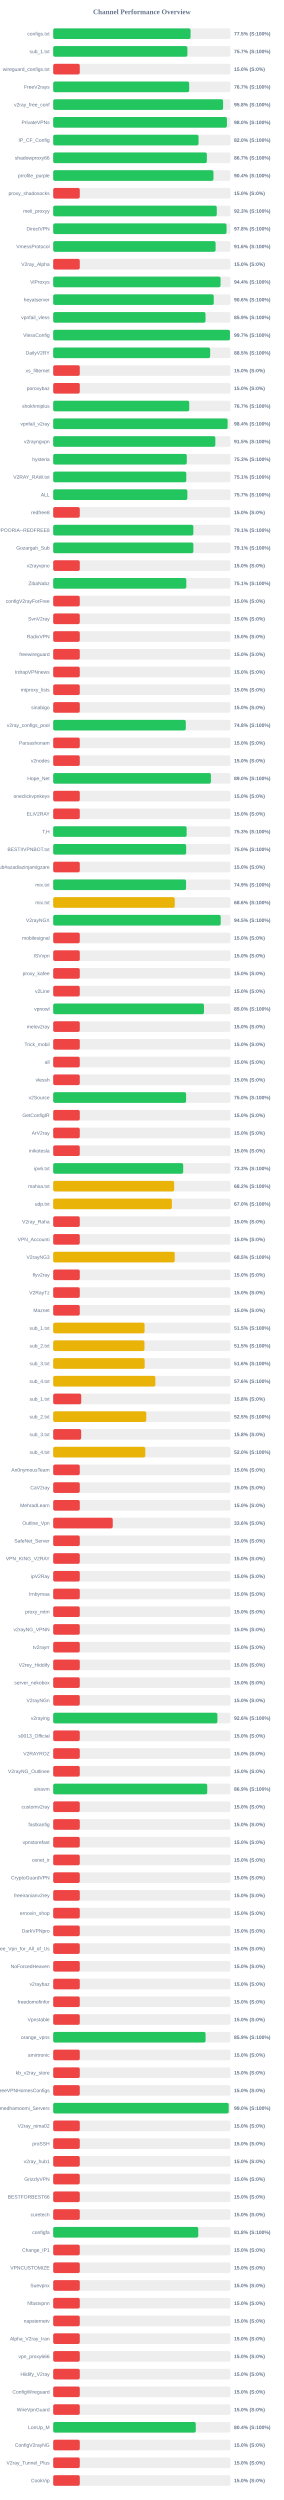
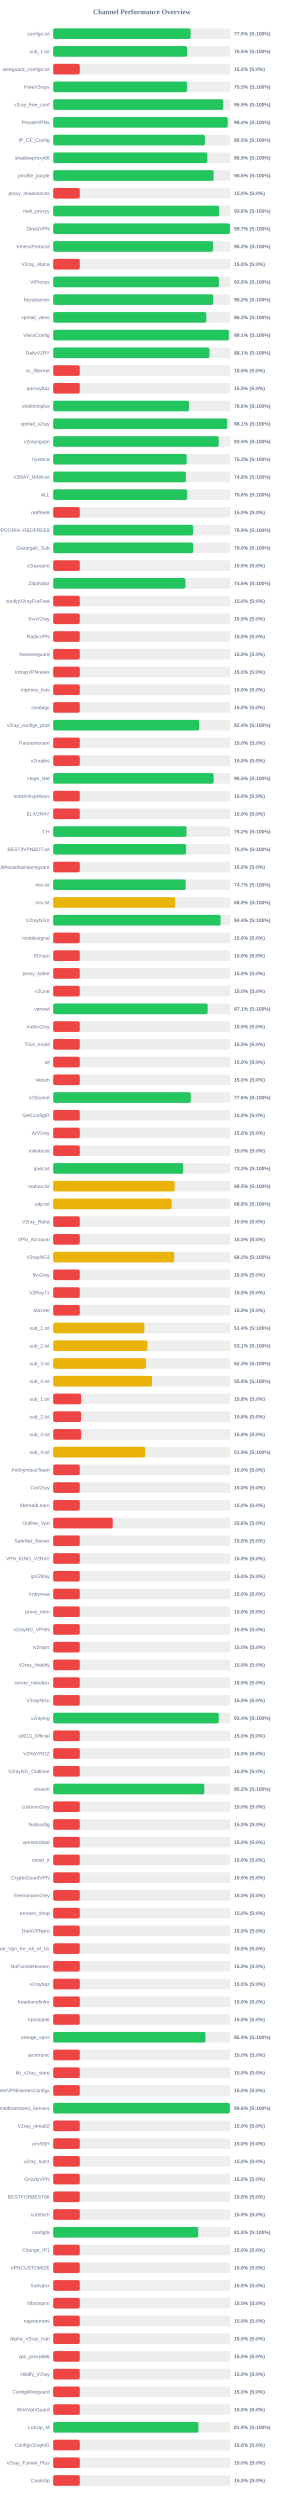
<svg xmlns="http://www.w3.org/2000/svg" width="800" height="7050" version="1.1">
  <style>
        .row { font: 14px Arial; fill: #64748b; }
        .score { font: bold 14px Arial; fill: #64748b; }
    </style>
  <text x="400" y="40" text-anchor="middle" font-size="20px" font-weight="bold" fill="#64748b">Channel Performance Overview</text>
  <rect x="150" y="80" width="500" height="30" fill="#eee" rx="5" />
-   <rect x="150" y="80" width="387.4" height="30" fill="#22c55e" rx="5" />
+   <rect x="150" y="80" width="387.6" height="30" fill="#22c55e" rx="5" />
  <text x="140" y="100" text-anchor="end" class="row">configs.txt</text>
  <text x="660" y="100" text-anchor="start" class="score">77.5% (S:100%)</text>
  <rect x="150" y="130" width="500" height="30" fill="#eee" rx="5" />
-   <rect x="150" y="130" width="378.5" height="30" fill="#22c55e" rx="5" />
+   <rect x="150" y="130" width="377.5" height="30" fill="#22c55e" rx="5" />
  <text x="140" y="150" text-anchor="end" class="row">sub_1.txt</text>
-   <text x="660" y="150" text-anchor="start" class="score">75.7% (S:100%)</text>
+   <text x="660" y="150" text-anchor="start" class="score">75.5% (S:100%)</text>
  <rect x="150" y="180" width="500" height="30" fill="#eee" rx="5" />
  <rect x="150" y="180" width="75.0" height="30" fill="#ef4444" rx="5" />
  <text x="140" y="200" text-anchor="end" class="row">wireguard_configs.txt</text>
  <text x="660" y="200" text-anchor="start" class="score">15.0% (S:0%)</text>
  <rect x="150" y="230" width="500" height="30" fill="#eee" rx="5" />
-   <rect x="150" y="230" width="383.5" height="30" fill="#22c55e" rx="5" />
+   <rect x="150" y="230" width="377.65" height="30" fill="#22c55e" rx="5" />
  <text x="140" y="250" text-anchor="end" class="row">FreeV2rays</text>
-   <text x="660" y="250" text-anchor="start" class="score">76.7% (S:100%)</text>
+   <text x="660" y="250" text-anchor="start" class="score">75.5% (S:100%)</text>
  <rect x="150" y="280" width="500" height="30" fill="#eee" rx="5" />
-   <rect x="150" y="280" width="479.15" height="30" fill="#22c55e" rx="5" />
+   <rect x="150" y="280" width="479.6" height="30" fill="#22c55e" rx="5" />
  <text x="140" y="300" text-anchor="end" class="row">v2ray_free_conf</text>
-   <text x="660" y="300" text-anchor="start" class="score">95.8% (S:100%)</text>
+   <text x="660" y="300" text-anchor="start" class="score">95.9% (S:100%)</text>
  <rect x="150" y="330" width="500" height="30" fill="#eee" rx="5" />
-   <rect x="150" y="330" width="489.95" height="30" fill="#22c55e" rx="5" />
+   <rect x="150" y="330" width="492.2" height="30" fill="#22c55e" rx="5" />
  <text x="140" y="350" text-anchor="end" class="row">PrivateVPNs</text>
-   <text x="660" y="350" text-anchor="start" class="score">98.0% (S:100%)</text>
+   <text x="660" y="350" text-anchor="start" class="score">98.4% (S:100%)</text>
  <rect x="150" y="380" width="500" height="30" fill="#eee" rx="5" />
-   <rect x="150" y="380" width="409.9" height="30" fill="#22c55e" rx="5" />
+   <rect x="150" y="380" width="427.75" height="30" fill="#22c55e" rx="5" />
  <text x="140" y="400" text-anchor="end" class="row">IP_CF_Config</text>
-   <text x="660" y="400" text-anchor="start" class="score">82.0% (S:100%)</text>
+   <text x="660" y="400" text-anchor="start" class="score">85.5% (S:100%)</text>
  <rect x="150" y="430" width="500" height="30" fill="#eee" rx="5" />
-   <rect x="150" y="430" width="433.35" height="30" fill="#22c55e" rx="5" />
+   <rect x="150" y="430" width="434.55" height="30" fill="#22c55e" rx="5" />
  <text x="140" y="450" text-anchor="end" class="row">shadowproxy66</text>
-   <text x="660" y="450" text-anchor="start" class="score">86.7% (S:100%)</text>
+   <text x="660" y="450" text-anchor="start" class="score">86.9% (S:100%)</text>
  <rect x="150" y="480" width="500" height="30" fill="#eee" rx="5" />
-   <rect x="150" y="480" width="452.0" height="30" fill="#22c55e" rx="5" />
+   <rect x="150" y="480" width="452.4" height="30" fill="#22c55e" rx="5" />
  <text x="140" y="500" text-anchor="end" class="row">prrofile_purple</text>
-   <text x="660" y="500" text-anchor="start" class="score">90.4% (S:100%)</text>
+   <text x="660" y="500" text-anchor="start" class="score">90.5% (S:100%)</text>
  <rect x="150" y="530" width="500" height="30" fill="#eee" rx="5" />
  <rect x="150" y="530" width="75.0" height="30" fill="#ef4444" rx="5" />
  <text x="140" y="550" text-anchor="end" class="row">proxy_shadosocks</text>
  <text x="660" y="550" text-anchor="start" class="score">15.0% (S:0%)</text>
  <rect x="150" y="580" width="500" height="30" fill="#eee" rx="5" />
-   <rect x="150" y="580" width="461.3" height="30" fill="#22c55e" rx="5" />
+   <rect x="150" y="580" width="468.1" height="30" fill="#22c55e" rx="5" />
  <text x="140" y="600" text-anchor="end" class="row">meli_proxyy</text>
-   <text x="660" y="600" text-anchor="start" class="score">92.3% (S:100%)</text>
+   <text x="660" y="600" text-anchor="start" class="score">93.6% (S:100%)</text>
  <rect x="150" y="630" width="500" height="30" fill="#eee" rx="5" />
-   <rect x="150" y="630" width="488.85" height="30" fill="#22c55e" rx="5" />
+   <rect x="150" y="630" width="498.45" height="30" fill="#22c55e" rx="5" />
  <text x="140" y="650" text-anchor="end" class="row">DirectVPN</text>
-   <text x="660" y="650" text-anchor="start" class="score">97.8% (S:100%)</text>
+   <text x="660" y="650" text-anchor="start" class="score">99.7% (S:100%)</text>
  <rect x="150" y="680" width="500" height="30" fill="#eee" rx="5" />
-   <rect x="150" y="680" width="458.0" height="30" fill="#22c55e" rx="5" />
+   <rect x="150" y="680" width="450.8" height="30" fill="#22c55e" rx="5" />
  <text x="140" y="700" text-anchor="end" class="row">VmessProtocol</text>
-   <text x="660" y="700" text-anchor="start" class="score">91.6% (S:100%)</text>
+   <text x="660" y="700" text-anchor="start" class="score">90.2% (S:100%)</text>
  <rect x="150" y="730" width="500" height="30" fill="#eee" rx="5" />
  <rect x="150" y="730" width="75.0" height="30" fill="#ef4444" rx="5" />
  <text x="140" y="750" text-anchor="end" class="row">V2ray_Alpha</text>
  <text x="660" y="750" text-anchor="start" class="score">15.0% (S:0%)</text>
  <rect x="150" y="780" width="500" height="30" fill="#eee" rx="5" />
-   <rect x="150" y="780" width="472.0" height="30" fill="#22c55e" rx="5" />
+   <rect x="150" y="780" width="467.3" height="30" fill="#22c55e" rx="5" />
  <text x="140" y="800" text-anchor="end" class="row">ViProxys</text>
-   <text x="660" y="800" text-anchor="start" class="score">94.4% (S:100%)</text>
+   <text x="660" y="800" text-anchor="start" class="score">93.5% (S:100%)</text>
  <rect x="150" y="830" width="500" height="30" fill="#eee" rx="5" />
-   <rect x="150" y="830" width="452.8" height="30" fill="#22c55e" rx="5" />
+   <rect x="150" y="830" width="451.2" height="30" fill="#22c55e" rx="5" />
  <text x="140" y="850" text-anchor="end" class="row">heyatserver</text>
-   <text x="660" y="850" text-anchor="start" class="score">90.6% (S:100%)</text>
+   <text x="660" y="850" text-anchor="start" class="score">90.2% (S:100%)</text>
  <rect x="150" y="880" width="500" height="30" fill="#eee" rx="5" />
-   <rect x="150" y="880" width="429.55" height="30" fill="#22c55e" rx="5" />
+   <rect x="150" y="880" width="431.75" height="30" fill="#22c55e" rx="5" />
  <text x="140" y="900" text-anchor="end" class="row">vpnfail_vless</text>
-   <text x="660" y="900" text-anchor="start" class="score">85.9% (S:100%)</text>
+   <text x="660" y="900" text-anchor="start" class="score">86.3% (S:100%)</text>
  <rect x="150" y="930" width="500" height="30" fill="#eee" rx="5" />
-   <rect x="150" y="930" width="498.45" height="30" fill="#22c55e" rx="5" />
+   <rect x="150" y="930" width="495.45" height="30" fill="#22c55e" rx="5" />
  <text x="140" y="950" text-anchor="end" class="row">VlessConfig</text>
-   <text x="660" y="950" text-anchor="start" class="score">99.7% (S:100%)</text>
+   <text x="660" y="950" text-anchor="start" class="score">99.1% (S:100%)</text>
  <rect x="150" y="980" width="500" height="30" fill="#eee" rx="5" />
-   <rect x="150" y="980" width="442.65" height="30" fill="#22c55e" rx="5" />
+   <rect x="150" y="980" width="440.65" height="30" fill="#22c55e" rx="5" />
  <text x="140" y="1000" text-anchor="end" class="row">DailyV2RY</text>
-   <text x="660" y="1000" text-anchor="start" class="score">88.5% (S:100%)</text>
+   <text x="660" y="1000" text-anchor="start" class="score">88.1% (S:100%)</text>
  <rect x="150" y="1030" width="500" height="30" fill="#eee" rx="5" />
  <rect x="150" y="1030" width="75.0" height="30" fill="#ef4444" rx="5" />
  <text x="140" y="1050" text-anchor="end" class="row">xs_filternet</text>
  <text x="660" y="1050" text-anchor="start" class="score">15.0% (S:0%)</text>
  <rect x="150" y="1080" width="500" height="30" fill="#eee" rx="5" />
  <rect x="150" y="1080" width="75.0" height="30" fill="#ef4444" rx="5" />
  <text x="140" y="1100" text-anchor="end" class="row">poroxybaz</text>
  <text x="660" y="1100" text-anchor="start" class="score">15.0% (S:0%)</text>
  <rect x="150" y="1130" width="500" height="30" fill="#eee" rx="5" />
-   <rect x="150" y="1130" width="383.65" height="30" fill="#22c55e" rx="5" />
+   <rect x="150" y="1130" width="382.95" height="30" fill="#22c55e" rx="5" />
  <text x="140" y="1150" text-anchor="end" class="row">shokhmiplus</text>
-   <text x="660" y="1150" text-anchor="start" class="score">76.7% (S:100%)</text>
+   <text x="660" y="1150" text-anchor="start" class="score">76.6% (S:100%)</text>
  <rect x="150" y="1180" width="500" height="30" fill="#eee" rx="5" />
-   <rect x="150" y="1180" width="491.9" height="30" fill="#22c55e" rx="5" />
+   <rect x="150" y="1180" width="490.6" height="30" fill="#22c55e" rx="5" />
  <text x="140" y="1200" text-anchor="end" class="row">vpnfail_v2ray</text>
-   <text x="660" y="1200" text-anchor="start" class="score">98.4% (S:100%)</text>
+   <text x="660" y="1200" text-anchor="start" class="score">98.1% (S:100%)</text>
  <rect x="150" y="1230" width="500" height="30" fill="#eee" rx="5" />
-   <rect x="150" y="1230" width="457.25" height="30" fill="#22c55e" rx="5" />
+   <rect x="150" y="1230" width="466.9" height="30" fill="#22c55e" rx="5" />
  <text x="140" y="1250" text-anchor="end" class="row">v2rayngvpn</text>
-   <text x="660" y="1250" text-anchor="start" class="score">91.5% (S:100%)</text>
+   <text x="660" y="1250" text-anchor="start" class="score">93.4% (S:100%)</text>
  <rect x="150" y="1280" width="500" height="30" fill="#eee" rx="5" />
-   <rect x="150" y="1280" width="376.75" height="30" fill="#22c55e" rx="5" />
+   <rect x="150" y="1280" width="376.55" height="30" fill="#22c55e" rx="5" />
  <text x="140" y="1300" text-anchor="end" class="row">hysteria</text>
  <text x="660" y="1300" text-anchor="start" class="score">75.3% (S:100%)</text>
  <rect x="150" y="1330" width="500" height="30" fill="#eee" rx="5" />
-   <rect x="150" y="1330" width="375.35" height="30" fill="#22c55e" rx="5" />
+   <rect x="150" y="1330" width="374.2" height="30" fill="#22c55e" rx="5" />
  <text x="140" y="1350" text-anchor="end" class="row">V2RAY_RAW.txt</text>
-   <text x="660" y="1350" text-anchor="start" class="score">75.1% (S:100%)</text>
+   <text x="660" y="1350" text-anchor="start" class="score">74.8% (S:100%)</text>
  <rect x="150" y="1380" width="500" height="30" fill="#eee" rx="5" />
-   <rect x="150" y="1380" width="378.35" height="30" fill="#22c55e" rx="5" />
+   <rect x="150" y="1380" width="378.05" height="30" fill="#22c55e" rx="5" />
  <text x="140" y="1400" text-anchor="end" class="row">ALL</text>
-   <text x="660" y="1400" text-anchor="start" class="score">75.7% (S:100%)</text>
+   <text x="660" y="1400" text-anchor="start" class="score">75.6% (S:100%)</text>
  <rect x="150" y="1430" width="500" height="30" fill="#eee" rx="5" />
  <rect x="150" y="1430" width="75.0" height="30" fill="#ef4444" rx="5" />
  <text x="140" y="1450" text-anchor="end" class="row">redfree8</text>
  <text x="660" y="1450" text-anchor="start" class="score">15.0% (S:0%)</text>
  <rect x="150" y="1480" width="500" height="30" fill="#eee" rx="5" />
-   <rect x="150" y="1480" width="395.3" height="30" fill="#22c55e" rx="5" />
+   <rect x="150" y="1480" width="394.6" height="30" fill="#22c55e" rx="5" />
  <text x="140" y="1500" text-anchor="end" class="row">POORIA--REDFREE8.txt#POORIA--REDFREE8</text>
-   <text x="660" y="1500" text-anchor="start" class="score">79.1% (S:100%)</text>
+   <text x="660" y="1500" text-anchor="start" class="score">78.9% (S:100%)</text>
  <rect x="150" y="1530" width="500" height="30" fill="#eee" rx="5" />
-   <rect x="150" y="1530" width="395.3" height="30" fill="#22c55e" rx="5" />
+   <rect x="150" y="1530" width="394.75" height="30" fill="#22c55e" rx="5" />
  <text x="140" y="1550" text-anchor="end" class="row">Gozargah_Sub</text>
-   <text x="660" y="1550" text-anchor="start" class="score">79.1% (S:100%)</text>
+   <text x="660" y="1550" text-anchor="start" class="score">79.0% (S:100%)</text>
  <rect x="150" y="1580" width="500" height="30" fill="#eee" rx="5" />
  <rect x="150" y="1580" width="75.0" height="30" fill="#ef4444" rx="5" />
  <text x="140" y="1600" text-anchor="end" class="row">v2rayvpno</text>
  <text x="660" y="1600" text-anchor="start" class="score">15.0% (S:0%)</text>
  <rect x="150" y="1630" width="500" height="30" fill="#eee" rx="5" />
-   <rect x="150" y="1630" width="375.4" height="30" fill="#22c55e" rx="5" />
+   <rect x="150" y="1630" width="372.85" height="30" fill="#22c55e" rx="5" />
  <text x="140" y="1650" text-anchor="end" class="row">ZibaNabz</text>
-   <text x="660" y="1650" text-anchor="start" class="score">75.1% (S:100%)</text>
+   <text x="660" y="1650" text-anchor="start" class="score">74.6% (S:100%)</text>
  <rect x="150" y="1680" width="500" height="30" fill="#eee" rx="5" />
  <rect x="150" y="1680" width="75.0" height="30" fill="#ef4444" rx="5" />
  <text x="140" y="1700" text-anchor="end" class="row">configV2rayForFree</text>
  <text x="660" y="1700" text-anchor="start" class="score">15.0% (S:0%)</text>
  <rect x="150" y="1730" width="500" height="30" fill="#eee" rx="5" />
  <rect x="150" y="1730" width="75.0" height="30" fill="#ef4444" rx="5" />
  <text x="140" y="1750" text-anchor="end" class="row">SvnV2ray</text>
  <text x="660" y="1750" text-anchor="start" class="score">15.0% (S:0%)</text>
  <rect x="150" y="1780" width="500" height="30" fill="#eee" rx="5" />
  <rect x="150" y="1780" width="75.0" height="30" fill="#ef4444" rx="5" />
  <text x="140" y="1800" text-anchor="end" class="row">RadixVPN</text>
  <text x="660" y="1800" text-anchor="start" class="score">15.0% (S:0%)</text>
  <rect x="150" y="1830" width="500" height="30" fill="#eee" rx="5" />
  <rect x="150" y="1830" width="75.0" height="30" fill="#ef4444" rx="5" />
  <text x="140" y="1850" text-anchor="end" class="row">freewireguard</text>
  <text x="660" y="1850" text-anchor="start" class="score">15.0% (S:0%)</text>
  <rect x="150" y="1880" width="500" height="30" fill="#eee" rx="5" />
  <rect x="150" y="1880" width="75.0" height="30" fill="#ef4444" rx="5" />
  <text x="140" y="1900" text-anchor="end" class="row">IrdrapVPNnews</text>
  <text x="660" y="1900" text-anchor="start" class="score">15.0% (S:0%)</text>
  <rect x="150" y="1930" width="500" height="30" fill="#eee" rx="5" />
  <rect x="150" y="1930" width="75.0" height="30" fill="#ef4444" rx="5" />
  <text x="140" y="1950" text-anchor="end" class="row">mtproxy_lists</text>
  <text x="660" y="1950" text-anchor="start" class="score">15.0% (S:0%)</text>
  <rect x="150" y="1980" width="500" height="30" fill="#eee" rx="5" />
  <rect x="150" y="1980" width="75.0" height="30" fill="#ef4444" rx="5" />
  <text x="140" y="2000" text-anchor="end" class="row">sinabigo</text>
  <text x="660" y="2000" text-anchor="start" class="score">15.0% (S:0%)</text>
  <rect x="150" y="2030" width="500" height="30" fill="#eee" rx="5" />
-   <rect x="150" y="2030" width="374.0" height="30" fill="#22c55e" rx="5" />
+   <rect x="150" y="2030" width="411.9" height="30" fill="#22c55e" rx="5" />
  <text x="140" y="2050" text-anchor="end" class="row">v2ray_configs_pool</text>
-   <text x="660" y="2050" text-anchor="start" class="score">74.8% (S:100%)</text>
+   <text x="660" y="2050" text-anchor="start" class="score">82.4% (S:100%)</text>
  <rect x="150" y="2080" width="500" height="30" fill="#eee" rx="5" />
  <rect x="150" y="2080" width="75.0" height="30" fill="#ef4444" rx="5" />
  <text x="140" y="2100" text-anchor="end" class="row">Parsashonam</text>
  <text x="660" y="2100" text-anchor="start" class="score">15.0% (S:0%)</text>
  <rect x="150" y="2130" width="500" height="30" fill="#eee" rx="5" />
  <rect x="150" y="2130" width="75.0" height="30" fill="#ef4444" rx="5" />
  <text x="140" y="2150" text-anchor="end" class="row">v2nodes</text>
  <text x="660" y="2150" text-anchor="start" class="score">15.0% (S:0%)</text>
  <rect x="150" y="2180" width="500" height="30" fill="#eee" rx="5" />
-   <rect x="150" y="2180" width="444.8" height="30" fill="#22c55e" rx="5" />
+   <rect x="150" y="2180" width="452.4" height="30" fill="#22c55e" rx="5" />
  <text x="140" y="2200" text-anchor="end" class="row">Hope_Net</text>
-   <text x="660" y="2200" text-anchor="start" class="score">89.0% (S:100%)</text>
+   <text x="660" y="2200" text-anchor="start" class="score">90.5% (S:100%)</text>
  <rect x="150" y="2230" width="500" height="30" fill="#eee" rx="5" />
  <rect x="150" y="2230" width="75.0" height="30" fill="#ef4444" rx="5" />
  <text x="140" y="2250" text-anchor="end" class="row">oneclickvpnkeys</text>
  <text x="660" y="2250" text-anchor="start" class="score">15.0% (S:0%)</text>
  <rect x="150" y="2280" width="500" height="30" fill="#eee" rx="5" />
  <rect x="150" y="2280" width="75.0" height="30" fill="#ef4444" rx="5" />
  <text x="140" y="2300" text-anchor="end" class="row">ELiV2RAY</text>
  <text x="660" y="2300" text-anchor="start" class="score">15.0% (S:0%)</text>
  <rect x="150" y="2330" width="500" height="30" fill="#eee" rx="5" />
-   <rect x="150" y="2330" width="376.35" height="30" fill="#22c55e" rx="5" />
+   <rect x="150" y="2330" width="375.9" height="30" fill="#22c55e" rx="5" />
  <text x="140" y="2350" text-anchor="end" class="row">T,H</text>
-   <text x="660" y="2350" text-anchor="start" class="score">75.3% (S:100%)</text>
+   <text x="660" y="2350" text-anchor="start" class="score">75.2% (S:100%)</text>
  <rect x="150" y="2380" width="500" height="30" fill="#eee" rx="5" />
-   <rect x="150" y="2380" width="375.0" height="30" fill="#22c55e" rx="5" />
+   <rect x="150" y="2380" width="374.8" height="30" fill="#22c55e" rx="5" />
  <text x="140" y="2400" text-anchor="end" class="row">BESTIIVPNBOT.txt</text>
  <text x="660" y="2400" text-anchor="start" class="score">75.0% (S:100%)</text>
  <rect x="150" y="2430" width="500" height="30" fill="#eee" rx="5" />
  <rect x="150" y="2430" width="75.0" height="30" fill="#ef4444" rx="5" />
  <text x="140" y="2450" text-anchor="end" class="row">Sub#azadiazinjamigzare</text>
  <text x="660" y="2450" text-anchor="start" class="score">15.0% (S:0%)</text>
  <rect x="150" y="2480" width="500" height="30" fill="#eee" rx="5" />
-   <rect x="150" y="2480" width="374.7" height="30" fill="#22c55e" rx="5" />
+   <rect x="150" y="2480" width="373.65" height="30" fill="#22c55e" rx="5" />
  <text x="140" y="2500" text-anchor="end" class="row">mix.txt</text>
-   <text x="660" y="2500" text-anchor="start" class="score">74.9% (S:100%)</text>
+   <text x="660" y="2500" text-anchor="start" class="score">74.7% (S:100%)</text>
  <rect x="150" y="2530" width="500" height="30" fill="#eee" rx="5" />
-   <rect x="150" y="2530" width="342.85" height="30" fill="#eab308" rx="5" />
+   <rect x="150" y="2530" width="343.95" height="30" fill="#eab308" rx="5" />
  <text x="140" y="2550" text-anchor="end" class="row">mix.txt</text>
-   <text x="660" y="2550" text-anchor="start" class="score">68.6% (S:100%)</text>
+   <text x="660" y="2550" text-anchor="start" class="score">68.8% (S:100%)</text>
  <rect x="150" y="2580" width="500" height="30" fill="#eee" rx="5" />
-   <rect x="150" y="2580" width="472.4" height="30" fill="#22c55e" rx="5" />
+   <rect x="150" y="2580" width="472.2" height="30" fill="#22c55e" rx="5" />
  <text x="140" y="2600" text-anchor="end" class="row">V2rayNGX</text>
-   <text x="660" y="2600" text-anchor="start" class="score">94.5% (S:100%)</text>
+   <text x="660" y="2600" text-anchor="start" class="score">94.4% (S:100%)</text>
  <rect x="150" y="2630" width="500" height="30" fill="#eee" rx="5" />
  <rect x="150" y="2630" width="75.0" height="30" fill="#ef4444" rx="5" />
  <text x="140" y="2650" text-anchor="end" class="row">mobilesignal</text>
  <text x="660" y="2650" text-anchor="start" class="score">15.0% (S:0%)</text>
  <rect x="150" y="2680" width="500" height="30" fill="#eee" rx="5" />
  <rect x="150" y="2680" width="75.0" height="30" fill="#ef4444" rx="5" />
  <text x="140" y="2700" text-anchor="end" class="row">ISVvpn</text>
  <text x="660" y="2700" text-anchor="start" class="score">15.0% (S:0%)</text>
  <rect x="150" y="2730" width="500" height="30" fill="#eee" rx="5" />
  <rect x="150" y="2730" width="75.0" height="30" fill="#ef4444" rx="5" />
  <text x="140" y="2750" text-anchor="end" class="row">proxy_kafee</text>
  <text x="660" y="2750" text-anchor="start" class="score">15.0% (S:0%)</text>
  <rect x="150" y="2780" width="500" height="30" fill="#eee" rx="5" />
  <rect x="150" y="2780" width="75.0" height="30" fill="#ef4444" rx="5" />
  <text x="140" y="2800" text-anchor="end" class="row">v2Line</text>
  <text x="660" y="2800" text-anchor="start" class="score">15.0% (S:0%)</text>
  <rect x="150" y="2830" width="500" height="30" fill="#eee" rx="5" />
-   <rect x="150" y="2830" width="425.25" height="30" fill="#22c55e" rx="5" />
+   <rect x="150" y="2830" width="435.5" height="30" fill="#22c55e" rx="5" />
  <text x="140" y="2850" text-anchor="end" class="row">vpnowl</text>
-   <text x="660" y="2850" text-anchor="start" class="score">85.0% (S:100%)</text>
+   <text x="660" y="2850" text-anchor="start" class="score">87.1% (S:100%)</text>
  <rect x="150" y="2880" width="500" height="30" fill="#eee" rx="5" />
  <rect x="150" y="2880" width="75.0" height="30" fill="#ef4444" rx="5" />
  <text x="140" y="2900" text-anchor="end" class="row">melov2ray</text>
  <text x="660" y="2900" text-anchor="start" class="score">15.0% (S:0%)</text>
  <rect x="150" y="2930" width="500" height="30" fill="#eee" rx="5" />
  <rect x="150" y="2930" width="75.0" height="30" fill="#ef4444" rx="5" />
  <text x="140" y="2950" text-anchor="end" class="row">Trick_mobil</text>
  <text x="660" y="2950" text-anchor="start" class="score">15.0% (S:0%)</text>
  <rect x="150" y="2980" width="500" height="30" fill="#eee" rx="5" />
  <rect x="150" y="2980" width="75.0" height="30" fill="#ef4444" rx="5" />
  <text x="140" y="3000" text-anchor="end" class="row">all</text>
  <text x="660" y="3000" text-anchor="start" class="score">15.0% (S:0%)</text>
  <rect x="150" y="3030" width="500" height="30" fill="#eee" rx="5" />
  <rect x="150" y="3030" width="75.0" height="30" fill="#ef4444" rx="5" />
  <text x="140" y="3050" text-anchor="end" class="row">vlessh</text>
  <text x="660" y="3050" text-anchor="start" class="score">15.0% (S:0%)</text>
  <rect x="150" y="3080" width="500" height="30" fill="#eee" rx="5" />
-   <rect x="150" y="3080" width="374.8" height="30" fill="#22c55e" rx="5" />
+   <rect x="150" y="3080" width="387.95" height="30" fill="#22c55e" rx="5" />
  <text x="140" y="3100" text-anchor="end" class="row">v2Source</text>
-   <text x="660" y="3100" text-anchor="start" class="score">75.0% (S:100%)</text>
+   <text x="660" y="3100" text-anchor="start" class="score">77.6% (S:100%)</text>
  <rect x="150" y="3130" width="500" height="30" fill="#eee" rx="5" />
  <rect x="150" y="3130" width="75.0" height="30" fill="#ef4444" rx="5" />
  <text x="140" y="3150" text-anchor="end" class="row">GetConfigIR</text>
  <text x="660" y="3150" text-anchor="start" class="score">15.0% (S:0%)</text>
  <rect x="150" y="3180" width="500" height="30" fill="#eee" rx="5" />
  <rect x="150" y="3180" width="75.0" height="30" fill="#ef4444" rx="5" />
  <text x="140" y="3200" text-anchor="end" class="row">ArV2ray</text>
  <text x="660" y="3200" text-anchor="start" class="score">15.0% (S:0%)</text>
  <rect x="150" y="3230" width="500" height="30" fill="#eee" rx="5" />
  <rect x="150" y="3230" width="75.0" height="30" fill="#ef4444" rx="5" />
  <text x="140" y="3250" text-anchor="end" class="row">inikotesla</text>
  <text x="660" y="3250" text-anchor="start" class="score">15.0% (S:0%)</text>
  <rect x="150" y="3280" width="500" height="30" fill="#eee" rx="5" />
-   <rect x="150" y="3280" width="366.65" height="30" fill="#22c55e" rx="5" />
+   <rect x="150" y="3280" width="366.55" height="30" fill="#22c55e" rx="5" />
  <text x="140" y="3300" text-anchor="end" class="row">ipv6.txt</text>
  <text x="660" y="3300" text-anchor="start" class="score">73.3% (S:100%)</text>
  <rect x="150" y="3330" width="500" height="30" fill="#eee" rx="5" />
-   <rect x="150" y="3330" width="341.1" height="30" fill="#eab308" rx="5" />
+   <rect x="150" y="3330" width="342.6" height="30" fill="#eab308" rx="5" />
  <text x="140" y="3350" text-anchor="end" class="row">mahsa.txt</text>
-   <text x="660" y="3350" text-anchor="start" class="score">68.2% (S:100%)</text>
+   <text x="660" y="3350" text-anchor="start" class="score">68.5% (S:100%)</text>
  <rect x="150" y="3380" width="500" height="30" fill="#eee" rx="5" />
-   <rect x="150" y="3380" width="334.8" height="30" fill="#eab308" rx="5" />
+   <rect x="150" y="3380" width="334.25" height="30" fill="#eab308" rx="5" />
  <text x="140" y="3400" text-anchor="end" class="row">udp.txt</text>
-   <text x="660" y="3400" text-anchor="start" class="score">67.0% (S:100%)</text>
+   <text x="660" y="3400" text-anchor="start" class="score">66.8% (S:100%)</text>
  <rect x="150" y="3430" width="500" height="30" fill="#eee" rx="5" />
  <rect x="150" y="3430" width="75.0" height="30" fill="#ef4444" rx="5" />
  <text x="140" y="3450" text-anchor="end" class="row">V2ray_Raha</text>
  <text x="660" y="3450" text-anchor="start" class="score">15.0% (S:0%)</text>
  <rect x="150" y="3480" width="500" height="30" fill="#eee" rx="5" />
  <rect x="150" y="3480" width="75.0" height="30" fill="#ef4444" rx="5" />
  <text x="140" y="3500" text-anchor="end" class="row">VPN_Accounti</text>
  <text x="660" y="3500" text-anchor="start" class="score">15.0% (S:0%)</text>
  <rect x="150" y="3530" width="500" height="30" fill="#eee" rx="5" />
-   <rect x="150" y="3530" width="342.75" height="30" fill="#eab308" rx="5" />
+   <rect x="150" y="3530" width="341.2" height="30" fill="#eab308" rx="5" />
  <text x="140" y="3550" text-anchor="end" class="row">V2rayNG3</text>
-   <text x="660" y="3550" text-anchor="start" class="score">68.5% (S:100%)</text>
+   <text x="660" y="3550" text-anchor="start" class="score">68.2% (S:100%)</text>
  <rect x="150" y="3580" width="500" height="30" fill="#eee" rx="5" />
  <rect x="150" y="3580" width="75.0" height="30" fill="#ef4444" rx="5" />
  <text x="140" y="3600" text-anchor="end" class="row">flyv2ray</text>
  <text x="660" y="3600" text-anchor="start" class="score">15.0% (S:0%)</text>
  <rect x="150" y="3630" width="500" height="30" fill="#eee" rx="5" />
  <rect x="150" y="3630" width="75.0" height="30" fill="#ef4444" rx="5" />
  <text x="140" y="3650" text-anchor="end" class="row">V2RayTz</text>
  <text x="660" y="3650" text-anchor="start" class="score">15.0% (S:0%)</text>
  <rect x="150" y="3680" width="500" height="30" fill="#eee" rx="5" />
  <rect x="150" y="3680" width="75.0" height="30" fill="#ef4444" rx="5" />
  <text x="140" y="3700" text-anchor="end" class="row">Maznet</text>
  <text x="660" y="3700" text-anchor="start" class="score">15.0% (S:0%)</text>
  <rect x="150" y="3730" width="500" height="30" fill="#eee" rx="5" />
-   <rect x="150" y="3730" width="257.65" height="30" fill="#eab308" rx="5" />
+   <rect x="150" y="3730" width="257.15" height="30" fill="#eab308" rx="5" />
  <text x="140" y="3750" text-anchor="end" class="row">sub_1.txt</text>
-   <text x="660" y="3750" text-anchor="start" class="score">51.5% (S:100%)</text>
+   <text x="660" y="3750" text-anchor="start" class="score">51.4% (S:100%)</text>
  <rect x="150" y="3780" width="500" height="30" fill="#eee" rx="5" />
-   <rect x="150" y="3780" width="257.4" height="30" fill="#eab308" rx="5" />
+   <rect x="150" y="3780" width="265.6" height="30" fill="#eab308" rx="5" />
  <text x="140" y="3800" text-anchor="end" class="row">sub_2.txt</text>
-   <text x="660" y="3800" text-anchor="start" class="score">51.5% (S:100%)</text>
+   <text x="660" y="3800" text-anchor="start" class="score">53.1% (S:100%)</text>
  <rect x="150" y="3830" width="500" height="30" fill="#eee" rx="5" />
-   <rect x="150" y="3830" width="258.0" height="30" fill="#eab308" rx="5" />
+   <rect x="150" y="3830" width="261.45" height="30" fill="#eab308" rx="5" />
  <text x="140" y="3850" text-anchor="end" class="row">sub_3.txt</text>
-   <text x="660" y="3850" text-anchor="start" class="score">51.6% (S:100%)</text>
+   <text x="660" y="3850" text-anchor="start" class="score">52.3% (S:100%)</text>
  <rect x="150" y="3880" width="500" height="30" fill="#eee" rx="5" />
-   <rect x="150" y="3880" width="288.1" height="30" fill="#eab308" rx="5" />
+   <rect x="150" y="3880" width="278.9" height="30" fill="#eab308" rx="5" />
  <text x="140" y="3900" text-anchor="end" class="row">sub_4.txt</text>
-   <text x="660" y="3900" text-anchor="start" class="score">57.6% (S:100%)</text>
+   <text x="660" y="3900" text-anchor="start" class="score">55.8% (S:100%)</text>
  <rect x="150" y="3930" width="500" height="30" fill="#eee" rx="5" />
-   <rect x="150" y="3930" width="79.05" height="30" fill="#ef4444" rx="5" />
+   <rect x="150" y="3930" width="78.9" height="30" fill="#ef4444" rx="5" />
  <text x="140" y="3950" text-anchor="end" class="row">sub_1.txt</text>
  <text x="660" y="3950" text-anchor="start" class="score">15.8% (S:0%)</text>
  <rect x="150" y="3980" width="500" height="30" fill="#eee" rx="5" />
-   <rect x="150" y="3980" width="262.45" height="30" fill="#eab308" rx="5" />
+   <rect x="150" y="3980" width="78.75" height="30" fill="#ef4444" rx="5" />
  <text x="140" y="4000" text-anchor="end" class="row">sub_2.txt</text>
-   <text x="660" y="4000" text-anchor="start" class="score">52.5% (S:100%)</text>
+   <text x="660" y="4000" text-anchor="start" class="score">15.8% (S:0%)</text>
  <rect x="150" y="4030" width="500" height="30" fill="#eee" rx="5" />
  <rect x="150" y="4030" width="78.9" height="30" fill="#ef4444" rx="5" />
  <text x="140" y="4050" text-anchor="end" class="row">sub_3.txt</text>
  <text x="660" y="4050" text-anchor="start" class="score">15.8% (S:0%)</text>
  <rect x="150" y="4080" width="500" height="30" fill="#eee" rx="5" />
-   <rect x="150" y="4080" width="259.75" height="30" fill="#eab308" rx="5" />
+   <rect x="150" y="4080" width="259.35" height="30" fill="#eab308" rx="5" />
  <text x="140" y="4100" text-anchor="end" class="row">sub_4.txt</text>
-   <text x="660" y="4100" text-anchor="start" class="score">52.0% (S:100%)</text>
+   <text x="660" y="4100" text-anchor="start" class="score">51.9% (S:100%)</text>
  <rect x="150" y="4130" width="500" height="30" fill="#eee" rx="5" />
  <rect x="150" y="4130" width="75.0" height="30" fill="#ef4444" rx="5" />
  <text x="140" y="4150" text-anchor="end" class="row">An0nymousTeam</text>
  <text x="660" y="4150" text-anchor="start" class="score">15.0% (S:0%)</text>
  <rect x="150" y="4180" width="500" height="30" fill="#eee" rx="5" />
  <rect x="150" y="4180" width="75.0" height="30" fill="#ef4444" rx="5" />
  <text x="140" y="4200" text-anchor="end" class="row">CaV2ray</text>
  <text x="660" y="4200" text-anchor="start" class="score">15.0% (S:0%)</text>
  <rect x="150" y="4230" width="500" height="30" fill="#eee" rx="5" />
  <rect x="150" y="4230" width="75.0" height="30" fill="#ef4444" rx="5" />
  <text x="140" y="4250" text-anchor="end" class="row">MehradLearn</text>
  <text x="660" y="4250" text-anchor="start" class="score">15.0% (S:0%)</text>
  <rect x="150" y="4280" width="500" height="30" fill="#eee" rx="5" />
  <rect x="150" y="4280" width="167.95" height="30" fill="#ef4444" rx="5" />
  <text x="140" y="4300" text-anchor="end" class="row">Outline_Vpn</text>
  <text x="660" y="4300" text-anchor="start" class="score">33.6% (S:0%)</text>
  <rect x="150" y="4330" width="500" height="30" fill="#eee" rx="5" />
  <rect x="150" y="4330" width="75.0" height="30" fill="#ef4444" rx="5" />
  <text x="140" y="4350" text-anchor="end" class="row">SafeNet_Server</text>
  <text x="660" y="4350" text-anchor="start" class="score">15.0% (S:0%)</text>
  <rect x="150" y="4380" width="500" height="30" fill="#eee" rx="5" />
  <rect x="150" y="4380" width="75.0" height="30" fill="#ef4444" rx="5" />
  <text x="140" y="4400" text-anchor="end" class="row">VPN_KING_V2RAY</text>
  <text x="660" y="4400" text-anchor="start" class="score">15.0% (S:0%)</text>
  <rect x="150" y="4430" width="500" height="30" fill="#eee" rx="5" />
  <rect x="150" y="4430" width="75.0" height="30" fill="#ef4444" rx="5" />
  <text x="140" y="4450" text-anchor="end" class="row">ipV2Ray</text>
  <text x="660" y="4450" text-anchor="start" class="score">15.0% (S:0%)</text>
  <rect x="150" y="4480" width="500" height="30" fill="#eee" rx="5" />
  <rect x="150" y="4480" width="75.0" height="30" fill="#ef4444" rx="5" />
  <text x="140" y="4500" text-anchor="end" class="row">lrnbymaa</text>
  <text x="660" y="4500" text-anchor="start" class="score">15.0% (S:0%)</text>
  <rect x="150" y="4530" width="500" height="30" fill="#eee" rx="5" />
  <rect x="150" y="4530" width="75.0" height="30" fill="#ef4444" rx="5" />
  <text x="140" y="4550" text-anchor="end" class="row">proxy_mtm</text>
  <text x="660" y="4550" text-anchor="start" class="score">15.0% (S:0%)</text>
  <rect x="150" y="4580" width="500" height="30" fill="#eee" rx="5" />
  <rect x="150" y="4580" width="75.0" height="30" fill="#ef4444" rx="5" />
  <text x="140" y="4600" text-anchor="end" class="row">v2rayNG_VPNN</text>
  <text x="660" y="4600" text-anchor="start" class="score">15.0% (S:0%)</text>
  <rect x="150" y="4630" width="500" height="30" fill="#eee" rx="5" />
  <rect x="150" y="4630" width="75.0" height="30" fill="#ef4444" rx="5" />
  <text x="140" y="4650" text-anchor="end" class="row">tv2rayrr</text>
  <text x="660" y="4650" text-anchor="start" class="score">15.0% (S:0%)</text>
  <rect x="150" y="4680" width="500" height="30" fill="#eee" rx="5" />
  <rect x="150" y="4680" width="75.0" height="30" fill="#ef4444" rx="5" />
  <text x="140" y="4700" text-anchor="end" class="row">V2rey_Hiddify</text>
  <text x="660" y="4700" text-anchor="start" class="score">15.0% (S:0%)</text>
  <rect x="150" y="4730" width="500" height="30" fill="#eee" rx="5" />
  <rect x="150" y="4730" width="75.0" height="30" fill="#ef4444" rx="5" />
  <text x="140" y="4750" text-anchor="end" class="row">server_nekobox</text>
  <text x="660" y="4750" text-anchor="start" class="score">15.0% (S:0%)</text>
  <rect x="150" y="4780" width="500" height="30" fill="#eee" rx="5" />
  <rect x="150" y="4780" width="75.0" height="30" fill="#ef4444" rx="5" />
  <text x="140" y="4800" text-anchor="end" class="row">V2rayNGn</text>
  <text x="660" y="4800" text-anchor="start" class="score">15.0% (S:0%)</text>
  <rect x="150" y="4830" width="500" height="30" fill="#eee" rx="5" />
-   <rect x="150" y="4830" width="463.1" height="30" fill="#22c55e" rx="5" />
+   <rect x="150" y="4830" width="467.0" height="30" fill="#22c55e" rx="5" />
  <text x="140" y="4850" text-anchor="end" class="row">v2raying</text>
-   <text x="660" y="4850" text-anchor="start" class="score">92.6% (S:100%)</text>
+   <text x="660" y="4850" text-anchor="start" class="score">93.4% (S:100%)</text>
  <rect x="150" y="4880" width="500" height="30" fill="#eee" rx="5" />
  <rect x="150" y="4880" width="75.0" height="30" fill="#ef4444" rx="5" />
  <text x="140" y="4900" text-anchor="end" class="row">s0013_Official</text>
  <text x="660" y="4900" text-anchor="start" class="score">15.0% (S:0%)</text>
  <rect x="150" y="4930" width="500" height="30" fill="#eee" rx="5" />
  <rect x="150" y="4930" width="75.0" height="30" fill="#ef4444" rx="5" />
  <text x="140" y="4950" text-anchor="end" class="row">V2RAYROZ</text>
  <text x="660" y="4950" text-anchor="start" class="score">15.0% (S:0%)</text>
  <rect x="150" y="4980" width="500" height="30" fill="#eee" rx="5" />
  <rect x="150" y="4980" width="75.0" height="30" fill="#ef4444" rx="5" />
  <text x="140" y="5000" text-anchor="end" class="row">V2rayNG_Outlinee</text>
  <text x="660" y="5000" text-anchor="start" class="score">15.0% (S:0%)</text>
  <rect x="150" y="5030" width="500" height="30" fill="#eee" rx="5" />
-   <rect x="150" y="5030" width="434.4" height="30" fill="#22c55e" rx="5" />
+   <rect x="150" y="5030" width="426.05" height="30" fill="#22c55e" rx="5" />
  <text x="140" y="5050" text-anchor="end" class="row">sinavm</text>
-   <text x="660" y="5050" text-anchor="start" class="score">86.9% (S:100%)</text>
+   <text x="660" y="5050" text-anchor="start" class="score">85.2% (S:100%)</text>
  <rect x="150" y="5080" width="500" height="30" fill="#eee" rx="5" />
  <rect x="150" y="5080" width="75.0" height="30" fill="#ef4444" rx="5" />
  <text x="140" y="5100" text-anchor="end" class="row">customv2ray</text>
  <text x="660" y="5100" text-anchor="start" class="score">15.0% (S:0%)</text>
  <rect x="150" y="5130" width="500" height="30" fill="#eee" rx="5" />
  <rect x="150" y="5130" width="75.0" height="30" fill="#ef4444" rx="5" />
  <text x="140" y="5150" text-anchor="end" class="row">fastkanfig</text>
  <text x="660" y="5150" text-anchor="start" class="score">15.0% (S:0%)</text>
  <rect x="150" y="5180" width="500" height="30" fill="#eee" rx="5" />
  <rect x="150" y="5180" width="75.0" height="30" fill="#ef4444" rx="5" />
  <text x="140" y="5200" text-anchor="end" class="row">vpnstorefast</text>
  <text x="660" y="5200" text-anchor="start" class="score">15.0% (S:0%)</text>
  <rect x="150" y="5230" width="500" height="30" fill="#eee" rx="5" />
  <rect x="150" y="5230" width="75.0" height="30" fill="#ef4444" rx="5" />
  <text x="140" y="5250" text-anchor="end" class="row">oxnet_ir</text>
  <text x="660" y="5250" text-anchor="start" class="score">15.0% (S:0%)</text>
  <rect x="150" y="5280" width="500" height="30" fill="#eee" rx="5" />
  <rect x="150" y="5280" width="75.0" height="30" fill="#ef4444" rx="5" />
  <text x="140" y="5300" text-anchor="end" class="row">CryptoGuardVPN</text>
  <text x="660" y="5300" text-anchor="start" class="score">15.0% (S:0%)</text>
  <rect x="150" y="5330" width="500" height="30" fill="#eee" rx="5" />
  <rect x="150" y="5330" width="75.0" height="30" fill="#ef4444" rx="5" />
  <text x="140" y="5350" text-anchor="end" class="row">freeiranianv2rey</text>
  <text x="660" y="5350" text-anchor="start" class="score">15.0% (S:0%)</text>
  <rect x="150" y="5380" width="500" height="30" fill="#eee" rx="5" />
  <rect x="150" y="5380" width="75.0" height="30" fill="#ef4444" rx="5" />
  <text x="140" y="5400" text-anchor="end" class="row">ernoxin_shop</text>
  <text x="660" y="5400" text-anchor="start" class="score">15.0% (S:0%)</text>
  <rect x="150" y="5430" width="500" height="30" fill="#eee" rx="5" />
  <rect x="150" y="5430" width="75.0" height="30" fill="#ef4444" rx="5" />
  <text x="140" y="5450" text-anchor="end" class="row">DarkVPNpro</text>
  <text x="660" y="5450" text-anchor="start" class="score">15.0% (S:0%)</text>
  <rect x="150" y="5480" width="500" height="30" fill="#eee" rx="5" />
  <rect x="150" y="5480" width="75.0" height="30" fill="#ef4444" rx="5" />
  <text x="140" y="5500" text-anchor="end" class="row">Free_Vpn_for_All_of_Us</text>
  <text x="660" y="5500" text-anchor="start" class="score">15.0% (S:0%)</text>
  <rect x="150" y="5530" width="500" height="30" fill="#eee" rx="5" />
  <rect x="150" y="5530" width="75.0" height="30" fill="#ef4444" rx="5" />
  <text x="140" y="5550" text-anchor="end" class="row">NoForcedHeaven</text>
  <text x="660" y="5550" text-anchor="start" class="score">15.0% (S:0%)</text>
  <rect x="150" y="5580" width="500" height="30" fill="#eee" rx="5" />
  <rect x="150" y="5580" width="75.0" height="30" fill="#ef4444" rx="5" />
  <text x="140" y="5600" text-anchor="end" class="row">v2raybaz</text>
  <text x="660" y="5600" text-anchor="start" class="score">15.0% (S:0%)</text>
  <rect x="150" y="5630" width="500" height="30" fill="#eee" rx="5" />
  <rect x="150" y="5630" width="75.0" height="30" fill="#ef4444" rx="5" />
  <text x="140" y="5650" text-anchor="end" class="row">freedomofinfor</text>
  <text x="660" y="5650" text-anchor="start" class="score">15.0% (S:0%)</text>
  <rect x="150" y="5680" width="500" height="30" fill="#eee" rx="5" />
  <rect x="150" y="5680" width="75.0" height="30" fill="#ef4444" rx="5" />
  <text x="140" y="5700" text-anchor="end" class="row">Vpnstable</text>
  <text x="660" y="5700" text-anchor="start" class="score">15.0% (S:0%)</text>
  <rect x="150" y="5730" width="500" height="30" fill="#eee" rx="5" />
-   <rect x="150" y="5730" width="429.7" height="30" fill="#22c55e" rx="5" />
+   <rect x="150" y="5730" width="429.4" height="30" fill="#22c55e" rx="5" />
  <text x="140" y="5750" text-anchor="end" class="row">orange_vpns</text>
  <text x="660" y="5750" text-anchor="start" class="score">85.9% (S:100%)</text>
  <rect x="150" y="5780" width="500" height="30" fill="#eee" rx="5" />
  <rect x="150" y="5780" width="75.0" height="30" fill="#ef4444" rx="5" />
  <text x="140" y="5800" text-anchor="end" class="row">amirtronic</text>
  <text x="660" y="5800" text-anchor="start" class="score">15.0% (S:0%)</text>
  <rect x="150" y="5830" width="500" height="30" fill="#eee" rx="5" />
  <rect x="150" y="5830" width="75.0" height="30" fill="#ef4444" rx="5" />
  <text x="140" y="5850" text-anchor="end" class="row">kb_v2ray_store</text>
  <text x="660" y="5850" text-anchor="start" class="score">15.0% (S:0%)</text>
  <rect x="150" y="5880" width="500" height="30" fill="#eee" rx="5" />
  <rect x="150" y="5880" width="75.0" height="30" fill="#ef4444" rx="5" />
  <text x="140" y="5900" text-anchor="end" class="row">FreeVPNHomesConfigs</text>
  <text x="660" y="5900" text-anchor="start" class="score">15.0% (S:0%)</text>
  <rect x="150" y="5930" width="500" height="30" fill="#eee" rx="5" />
-   <rect x="150" y="5930" width="494.95" height="30" fill="#22c55e" rx="5" />
+   <rect x="150" y="5930" width="498.15" height="30" fill="#22c55e" rx="5" />
  <text x="140" y="5950" text-anchor="end" class="row">Ahmedhamoomi_Servers</text>
-   <text x="660" y="5950" text-anchor="start" class="score">99.0% (S:100%)</text>
+   <text x="660" y="5950" text-anchor="start" class="score">99.6% (S:100%)</text>
  <rect x="150" y="5980" width="500" height="30" fill="#eee" rx="5" />
  <rect x="150" y="5980" width="75.0" height="30" fill="#ef4444" rx="5" />
  <text x="140" y="6000" text-anchor="end" class="row">V2ray_nima02</text>
  <text x="660" y="6000" text-anchor="start" class="score">15.0% (S:0%)</text>
  <rect x="150" y="6030" width="500" height="30" fill="#eee" rx="5" />
  <rect x="150" y="6030" width="75.0" height="30" fill="#ef4444" rx="5" />
  <text x="140" y="6050" text-anchor="end" class="row">proSSH</text>
  <text x="660" y="6050" text-anchor="start" class="score">15.0% (S:0%)</text>
  <rect x="150" y="6080" width="500" height="30" fill="#eee" rx="5" />
  <rect x="150" y="6080" width="75.0" height="30" fill="#ef4444" rx="5" />
  <text x="140" y="6100" text-anchor="end" class="row">v2ray_hub1</text>
  <text x="660" y="6100" text-anchor="start" class="score">15.0% (S:0%)</text>
  <rect x="150" y="6130" width="500" height="30" fill="#eee" rx="5" />
  <rect x="150" y="6130" width="75.0" height="30" fill="#ef4444" rx="5" />
  <text x="140" y="6150" text-anchor="end" class="row">GrizzlyVPN</text>
  <text x="660" y="6150" text-anchor="start" class="score">15.0% (S:0%)</text>
  <rect x="150" y="6180" width="500" height="30" fill="#eee" rx="5" />
  <rect x="150" y="6180" width="75.0" height="30" fill="#ef4444" rx="5" />
  <text x="140" y="6200" text-anchor="end" class="row">BESTFORBEST66</text>
  <text x="660" y="6200" text-anchor="start" class="score">15.0% (S:0%)</text>
  <rect x="150" y="6230" width="500" height="30" fill="#eee" rx="5" />
  <rect x="150" y="6230" width="75.0" height="30" fill="#ef4444" rx="5" />
  <text x="140" y="6250" text-anchor="end" class="row">curetech</text>
  <text x="660" y="6250" text-anchor="start" class="score">15.0% (S:0%)</text>
  <rect x="150" y="6280" width="500" height="30" fill="#eee" rx="5" />
-   <rect x="150" y="6280" width="409.15" height="30" fill="#22c55e" rx="5" />
+   <rect x="150" y="6280" width="408.9" height="30" fill="#22c55e" rx="5" />
  <text x="140" y="6300" text-anchor="end" class="row">configfa</text>
  <text x="660" y="6300" text-anchor="start" class="score">81.8% (S:100%)</text>
  <rect x="150" y="6330" width="500" height="30" fill="#eee" rx="5" />
  <rect x="150" y="6330" width="75.0" height="30" fill="#ef4444" rx="5" />
  <text x="140" y="6350" text-anchor="end" class="row">Change_IP1</text>
  <text x="660" y="6350" text-anchor="start" class="score">15.0% (S:0%)</text>
  <rect x="150" y="6380" width="500" height="30" fill="#eee" rx="5" />
  <rect x="150" y="6380" width="75.0" height="30" fill="#ef4444" rx="5" />
  <text x="140" y="6400" text-anchor="end" class="row">VPNCUSTOMIZE</text>
  <text x="660" y="6400" text-anchor="start" class="score">15.0% (S:0%)</text>
  <rect x="150" y="6430" width="500" height="30" fill="#eee" rx="5" />
  <rect x="150" y="6430" width="75.0" height="30" fill="#ef4444" rx="5" />
  <text x="140" y="6450" text-anchor="end" class="row">Suevpnx</text>
  <text x="660" y="6450" text-anchor="start" class="score">15.0% (S:0%)</text>
  <rect x="150" y="6480" width="500" height="30" fill="#eee" rx="5" />
  <rect x="150" y="6480" width="75.0" height="30" fill="#ef4444" rx="5" />
  <text x="140" y="6500" text-anchor="end" class="row">Nfastvpnn</text>
  <text x="660" y="6500" text-anchor="start" class="score">15.0% (S:0%)</text>
  <rect x="150" y="6530" width="500" height="30" fill="#eee" rx="5" />
  <rect x="150" y="6530" width="75.0" height="30" fill="#ef4444" rx="5" />
  <text x="140" y="6550" text-anchor="end" class="row">napsternetv</text>
  <text x="660" y="6550" text-anchor="start" class="score">15.0% (S:0%)</text>
  <rect x="150" y="6580" width="500" height="30" fill="#eee" rx="5" />
  <rect x="150" y="6580" width="75.0" height="30" fill="#ef4444" rx="5" />
  <text x="140" y="6600" text-anchor="end" class="row">Alpha_V2ray_Iran</text>
  <text x="660" y="6600" text-anchor="start" class="score">15.0% (S:0%)</text>
  <rect x="150" y="6630" width="500" height="30" fill="#eee" rx="5" />
  <rect x="150" y="6630" width="75.0" height="30" fill="#ef4444" rx="5" />
  <text x="140" y="6650" text-anchor="end" class="row">vpn_proxy666</text>
  <text x="660" y="6650" text-anchor="start" class="score">15.0% (S:0%)</text>
  <rect x="150" y="6680" width="500" height="30" fill="#eee" rx="5" />
  <rect x="150" y="6680" width="75.0" height="30" fill="#ef4444" rx="5" />
  <text x="140" y="6700" text-anchor="end" class="row">Hiidify_V2ray</text>
  <text x="660" y="6700" text-anchor="start" class="score">15.0% (S:0%)</text>
  <rect x="150" y="6730" width="500" height="30" fill="#eee" rx="5" />
  <rect x="150" y="6730" width="75.0" height="30" fill="#ef4444" rx="5" />
  <text x="140" y="6750" text-anchor="end" class="row">ConfigWireguard</text>
  <text x="660" y="6750" text-anchor="start" class="score">15.0% (S:0%)</text>
  <rect x="150" y="6780" width="500" height="30" fill="#eee" rx="5" />
  <rect x="150" y="6780" width="75.0" height="30" fill="#ef4444" rx="5" />
  <text x="140" y="6800" text-anchor="end" class="row">WireVpnGuard</text>
  <text x="660" y="6800" text-anchor="start" class="score">15.0% (S:0%)</text>
  <rect x="150" y="6830" width="500" height="30" fill="#eee" rx="5" />
-   <rect x="150" y="6830" width="402.1" height="30" fill="#22c55e" rx="5" />
+   <rect x="150" y="6830" width="409.6" height="30" fill="#22c55e" rx="5" />
  <text x="140" y="6850" text-anchor="end" class="row">LonUp_M</text>
-   <text x="660" y="6850" text-anchor="start" class="score">80.4% (S:100%)</text>
+   <text x="660" y="6850" text-anchor="start" class="score">81.9% (S:100%)</text>
  <rect x="150" y="6880" width="500" height="30" fill="#eee" rx="5" />
  <rect x="150" y="6880" width="75.0" height="30" fill="#ef4444" rx="5" />
  <text x="140" y="6900" text-anchor="end" class="row">ConfigV2rayNG</text>
  <text x="660" y="6900" text-anchor="start" class="score">15.0% (S:0%)</text>
  <rect x="150" y="6930" width="500" height="30" fill="#eee" rx="5" />
  <rect x="150" y="6930" width="75.0" height="30" fill="#ef4444" rx="5" />
  <text x="140" y="6950" text-anchor="end" class="row">V2ray_Tunnel_Plus</text>
  <text x="660" y="6950" text-anchor="start" class="score">15.0% (S:0%)</text>
  <rect x="150" y="6980" width="500" height="30" fill="#eee" rx="5" />
  <rect x="150" y="6980" width="75.0" height="30" fill="#ef4444" rx="5" />
  <text x="140" y="7000" text-anchor="end" class="row">CookVip</text>
  <text x="660" y="7000" text-anchor="start" class="score">15.0% (S:0%)</text>
</svg>
